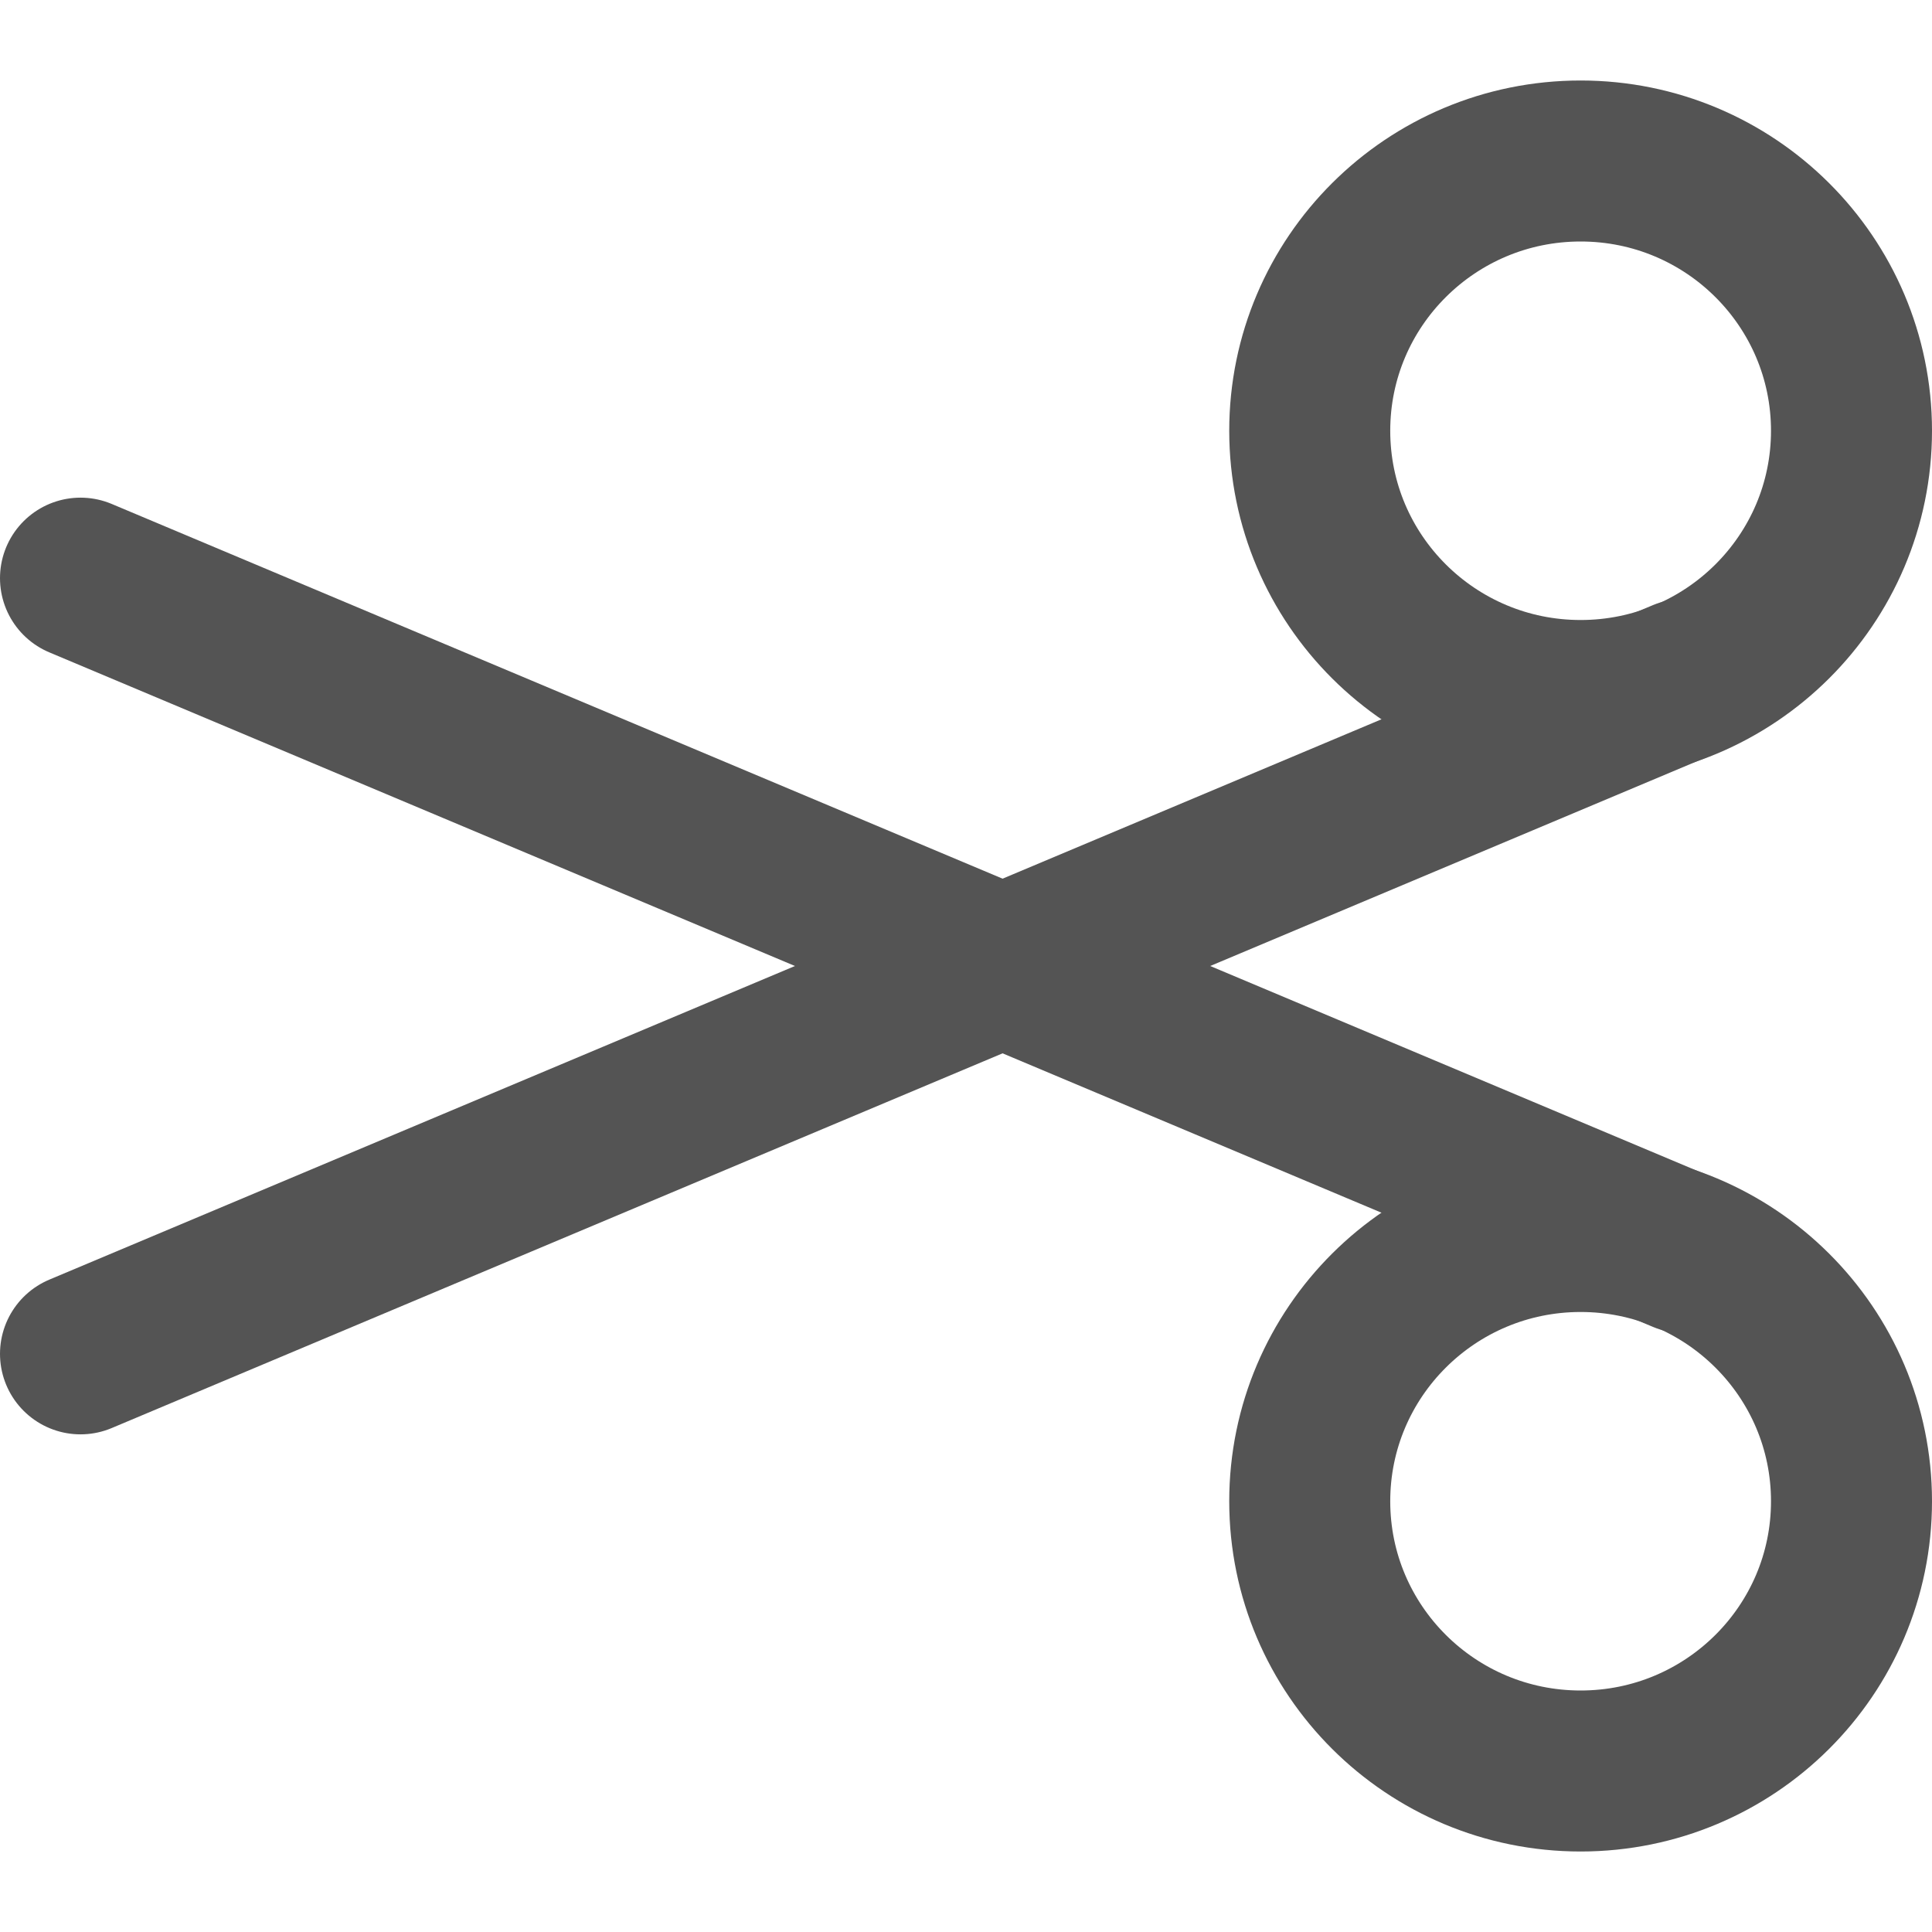
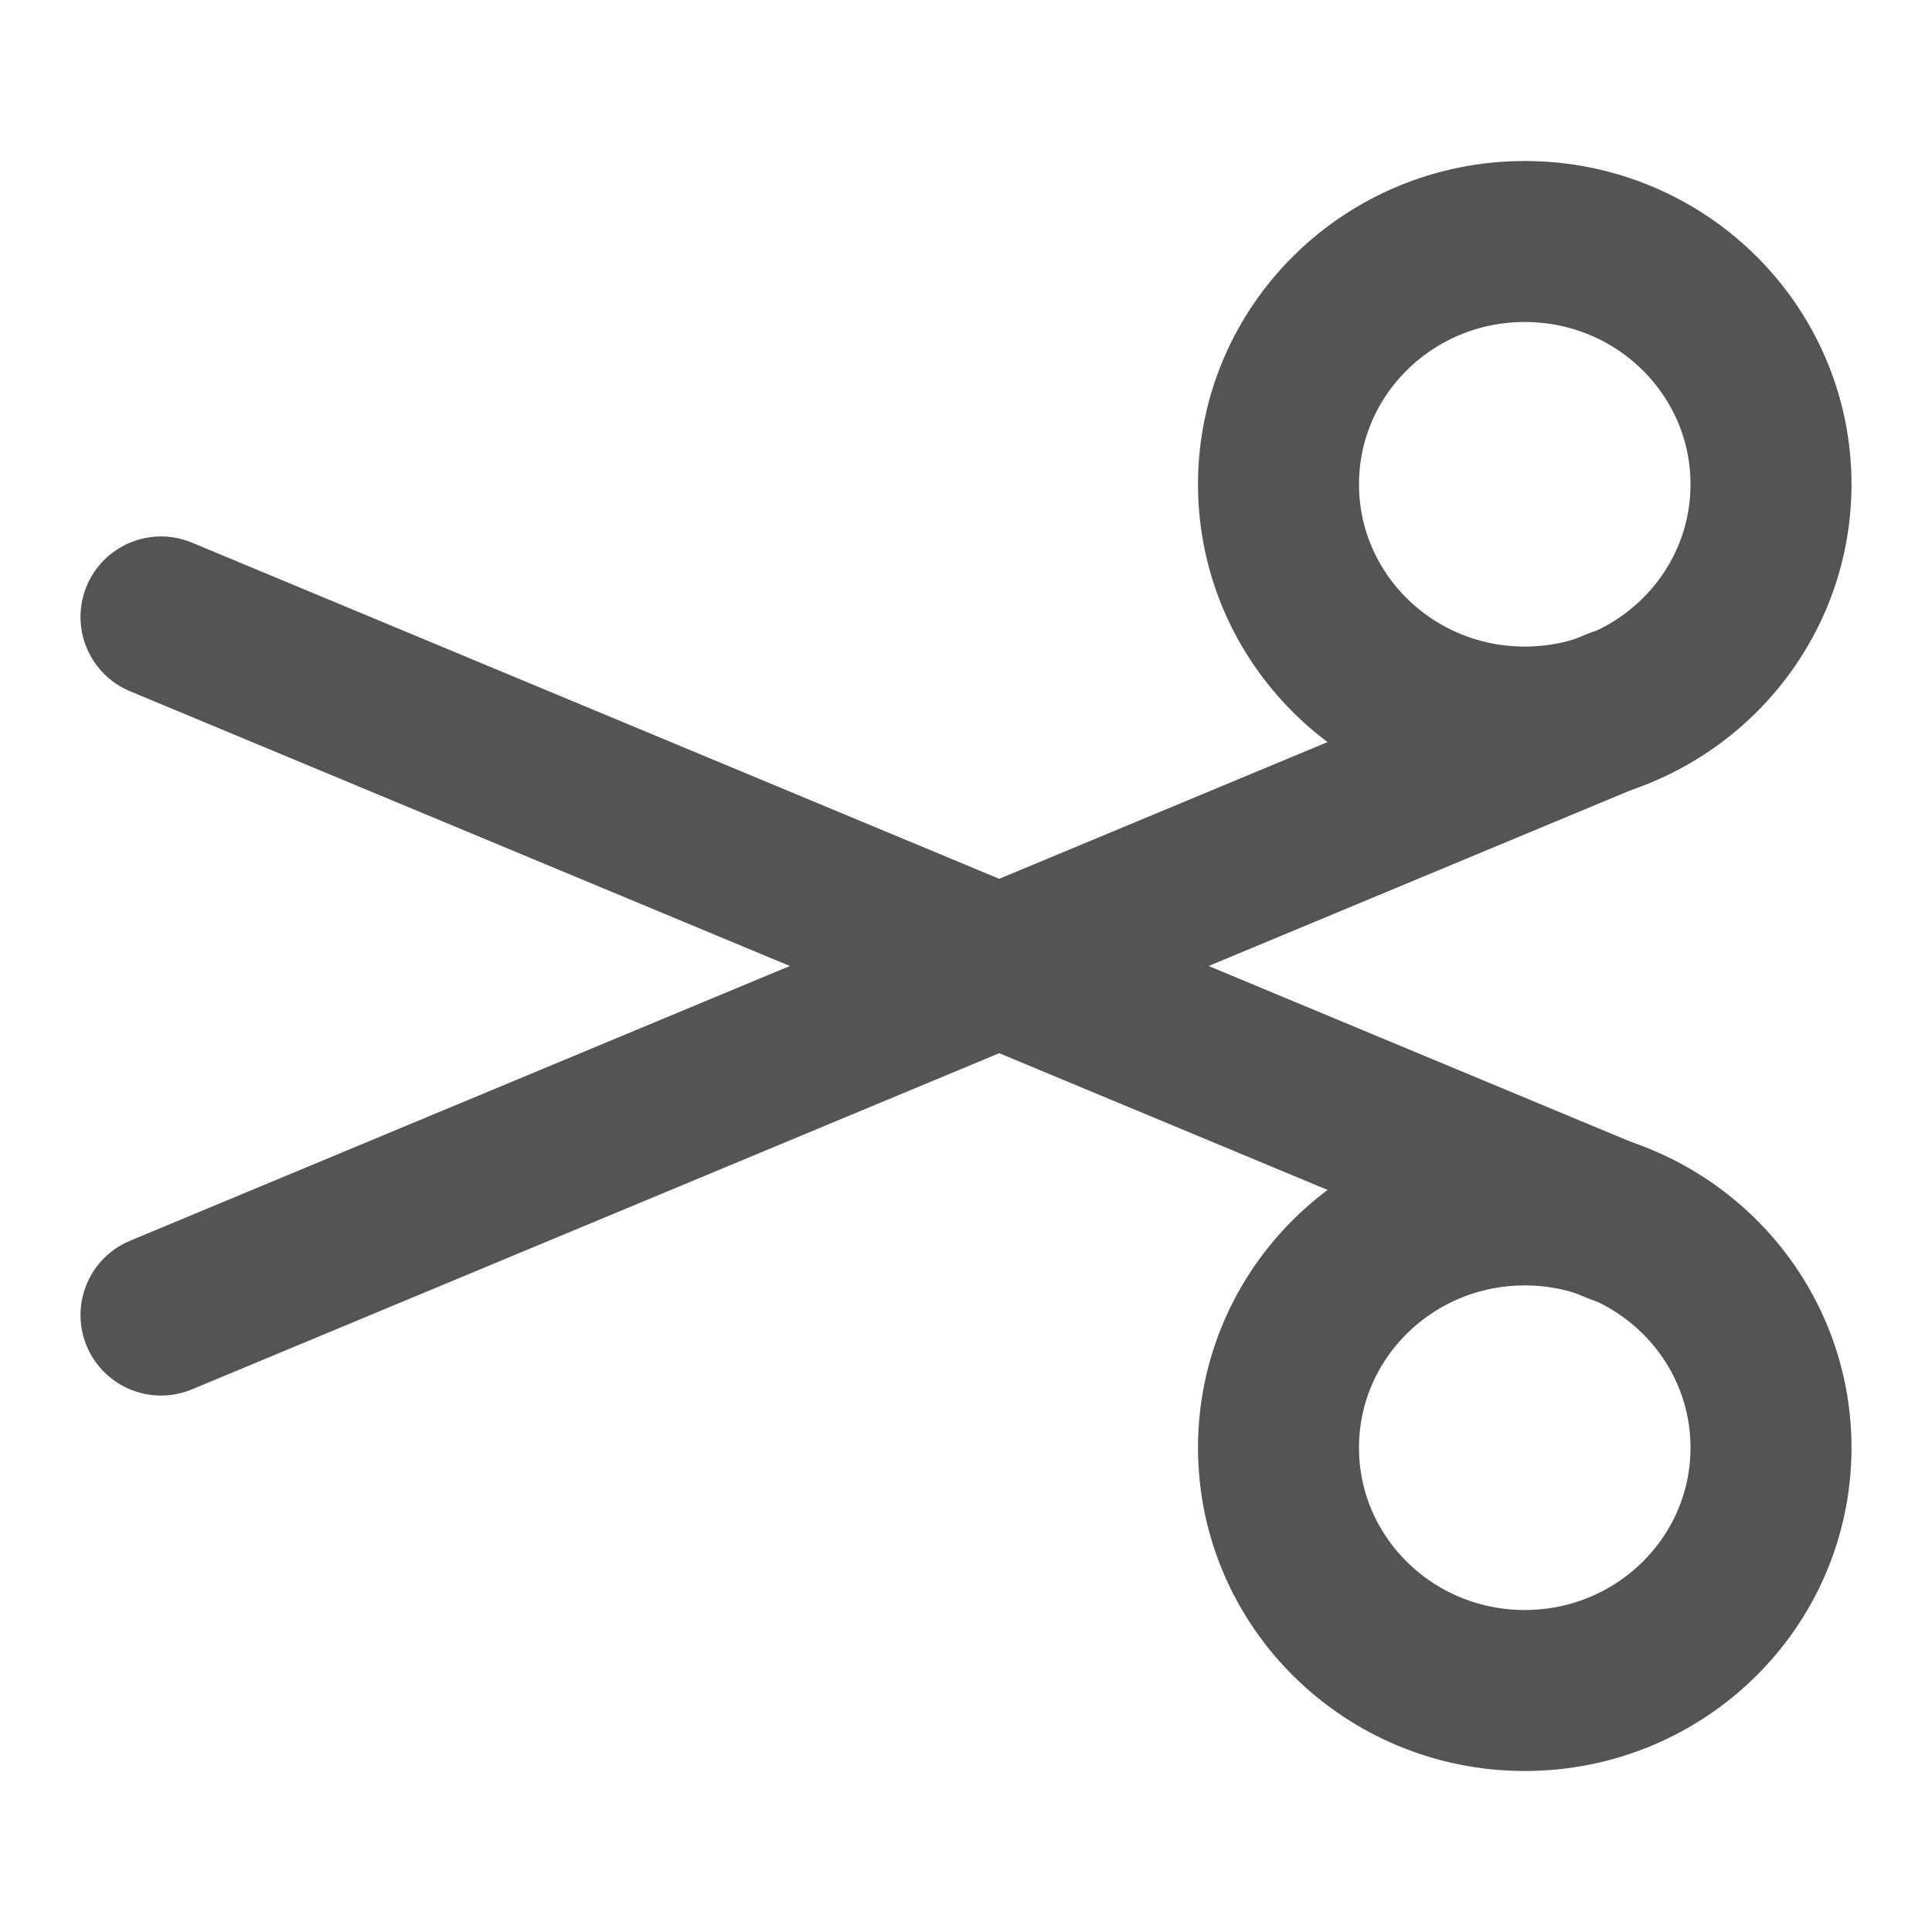
<svg xmlns="http://www.w3.org/2000/svg" id="Слой_1" data-name="Слой 1" viewBox="0 0 24 24" version="1.1">
  <defs id="defs825">
    <style id="style823">.cls-1,.cls-2{fill:none;stroke:#545454;stroke-miterlimit:10;stroke-width:2px;}.cls-2{stroke-linecap:round;}</style>
  </defs>
-   <ellipse class="cls-1" cx="19.635" cy="18.649" rx="3.365" ry="3.351" id="ellipse829" />
-   <line class="cls-2" x1="1" y1="7.182" x2="20.918" y2="15.56" id="line831" />
-   <ellipse class="cls-1" cx="19.635" cy="5.351" rx="3.365" ry="3.351" id="ellipse833" />
-   <line class="cls-2" x1="1" y1="16.818" x2="20.918" y2="8.44" id="line835" />
+   <ellipse class="cls-1" cx="18.941" cy="17.984" rx="3.059" ry="3.016" id="ellipse829" />
+   <line class="cls-2" x1="2" y1="7.664" x2="20.107" y2="15.204" id="line831" />
+   <ellipse class="cls-1" cx="18.941" cy="6.016" rx="3.059" ry="3.016" id="ellipse833" />
+   <line class="cls-2" x1="2" y1="16.336" x2="20.107" y2="8.796" id="line835" />
</svg>
